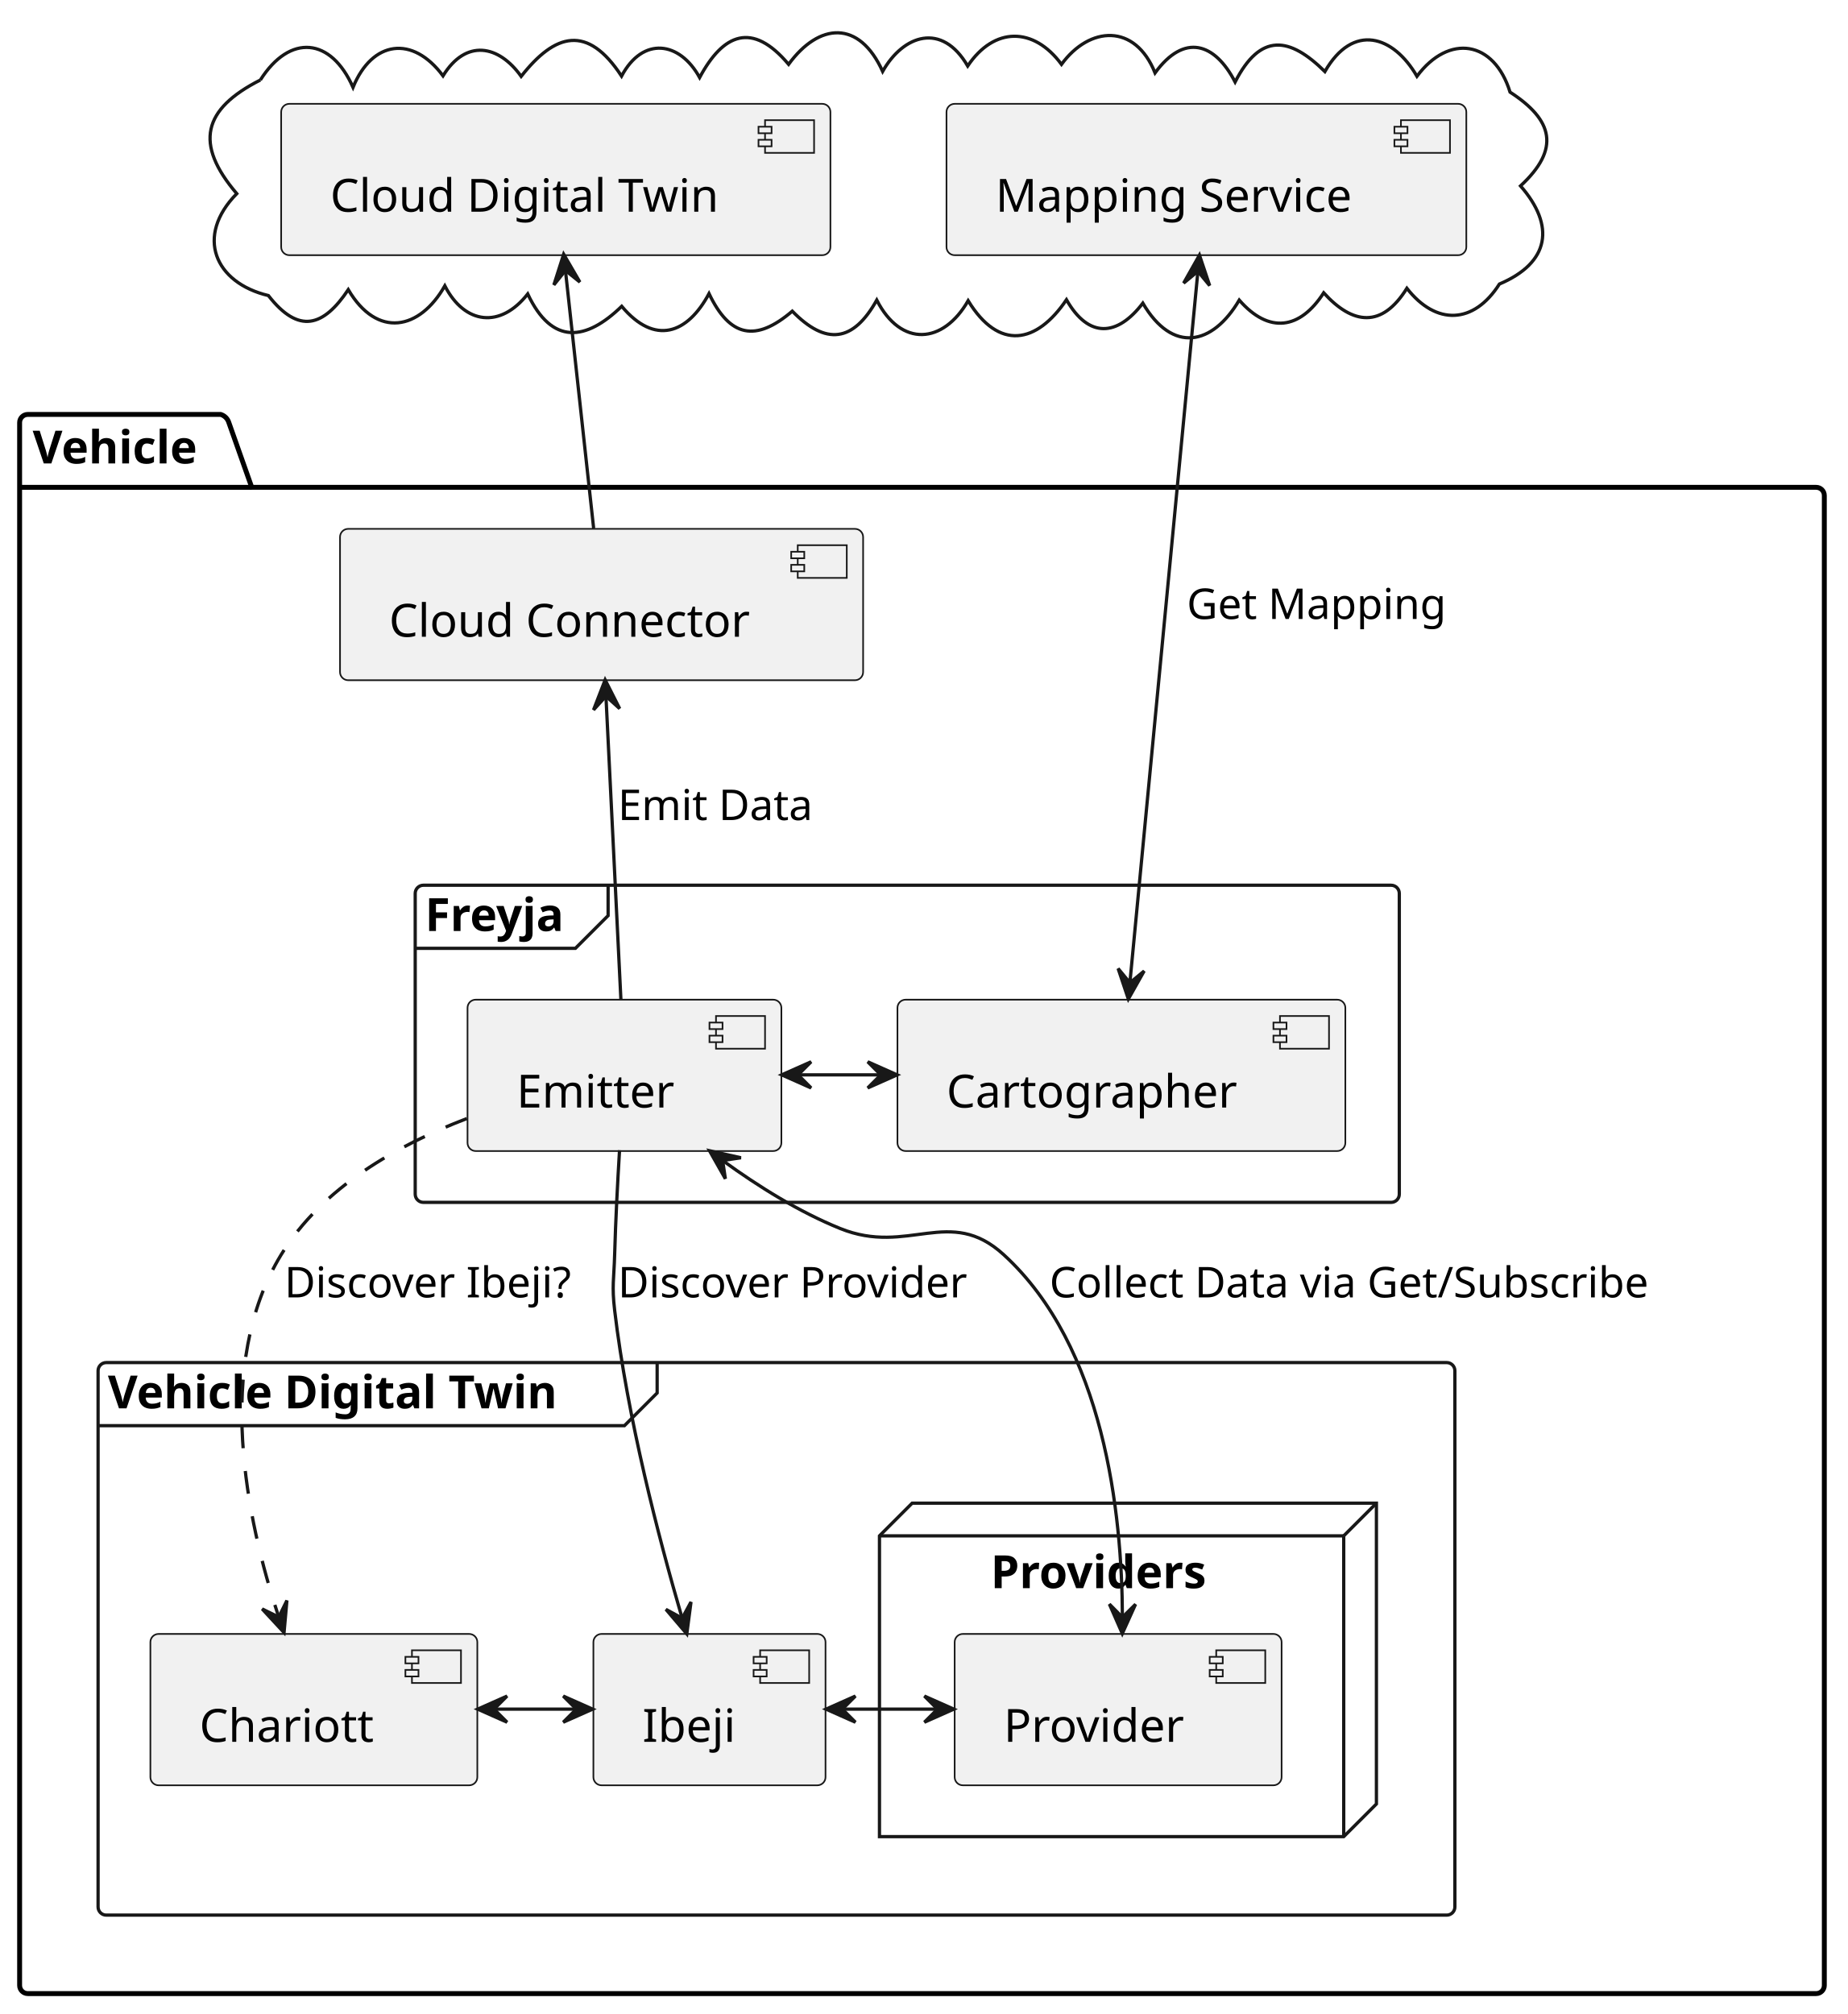
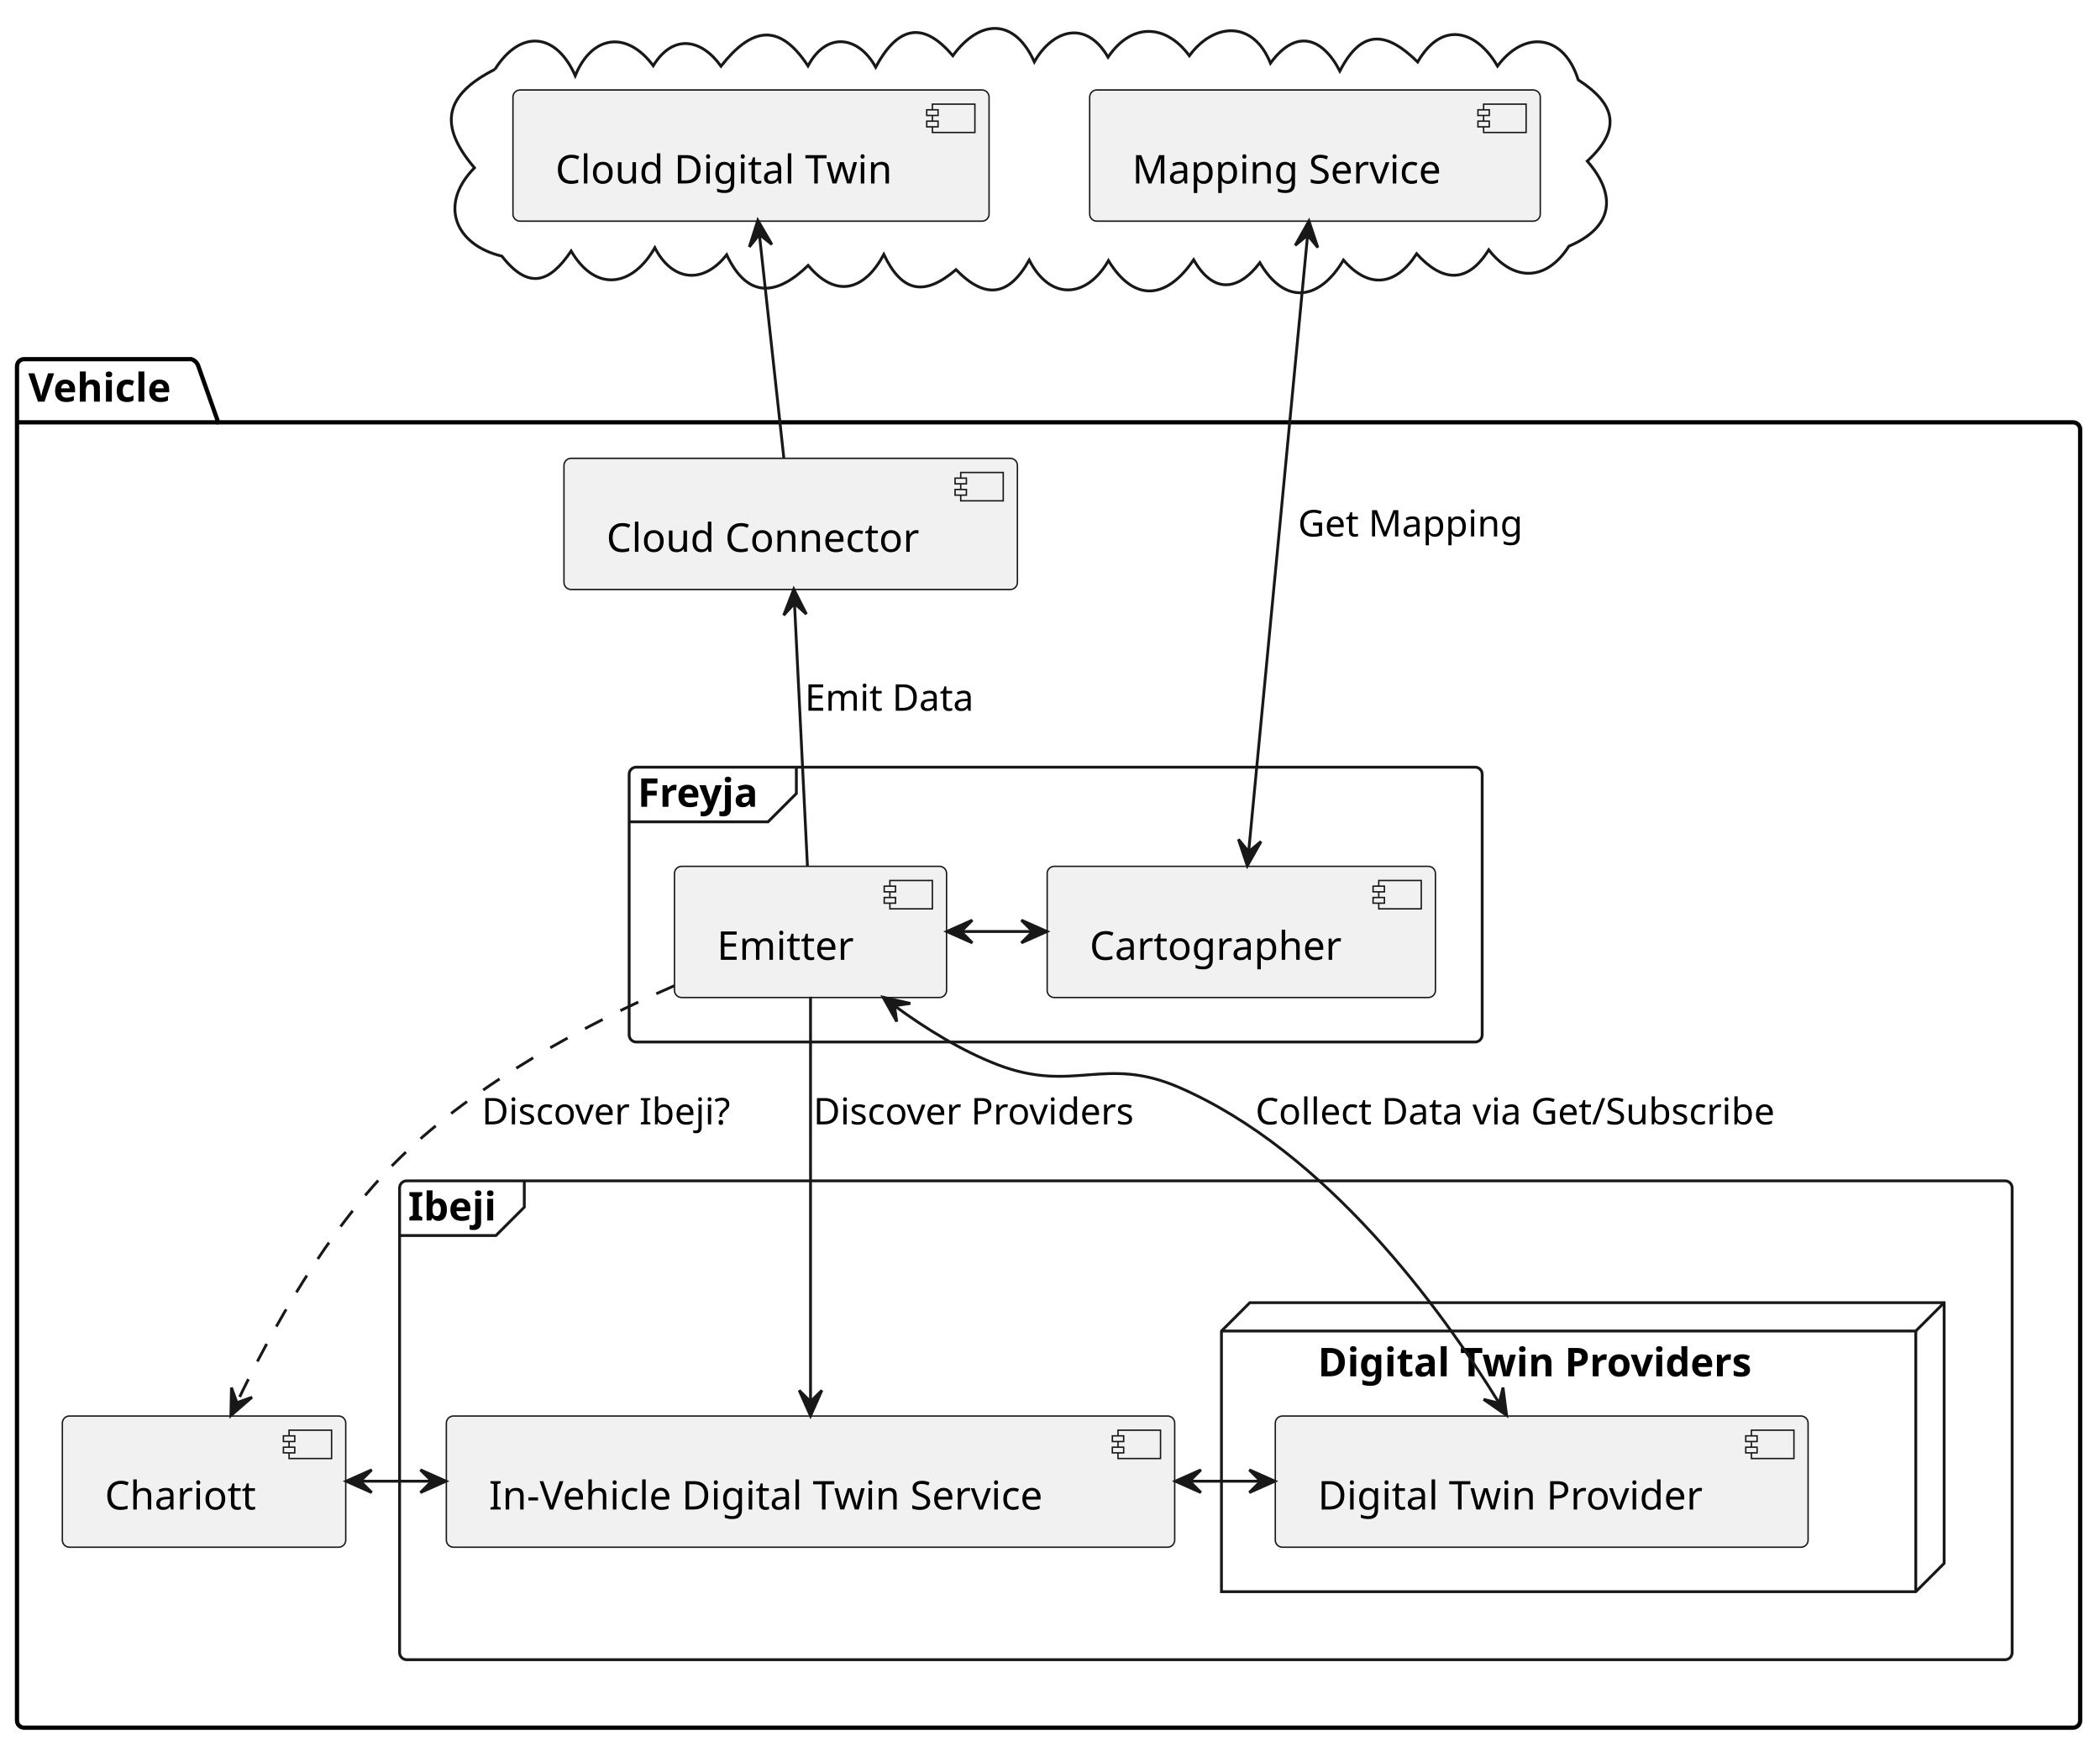
- <svg xmlns="http://www.w3.org/2000/svg" contentStyleType="text/css" height="616px" preserveAspectRatio="none" style="width:565px;height:616px;background:#FFFFFF;" version="1.1" viewBox="0 0 565 616" width="565px" zoomAndPan="magnify">
+ <svg xmlns="http://www.w3.org/2000/svg" contentStyleType="text/css" height="616px" preserveAspectRatio="none" style="width:741px;height:616px;background:#FFFFFF;" version="1.1" viewBox="0 0 741 616" width="741px" zoomAndPan="magnify">
  <defs />
  <g>
    <g id="cluster_##2">
-       <path d="M79.629,24.474 C88.694,10.212 101.244,11.468 107.978,26.714 C113.843,12.363 126.204,10.676 135.502,23.199 C142.524,11.795 152.53,13.721 159.409,23.362 C169.776,10.161 179.665,7.324 190.111,23.278 C196.625,11.039 207.902,12.618 213.991,23.713 C221.19,10.316 230.05,6.42 241.205,19.673 C250.542,6.916 262.792,6 269.974,21.841 C276.3,10.669 288.083,6.613 295.985,20.185 C304.084,8.133 316.161,8.15 324.674,19.683 C333.255,7.939 347.181,7.049 353.293,22.301 C362.242,10.034 371.578,13.103 377.778,25.078 C385.569,9.882 394.443,11.252 405.238,21.884 C413.87,6.86 426.173,10.863 433.397,23.327 C443.187,10.197 457.01,12.39 461.875,28.177 C475.03,36.699 477.342,45.507 465.078,56.866 C475.713,69.036 474.076,80.321 458.62,86.876 C450.755,99.212 439.273,99.617 430.315,88.177 C422.642,100.497 413.744,99.329 404.872,89.56 C397.642,100.774 388.144,102.217 379.047,91.787 C370.872,105.658 358.659,108.267 349.551,92.721 C341.752,102.944 332.998,103.606 326.194,91.672 C317.075,105.173 305.534,107.371 296.124,91.975 C288.491,105.268 275.614,106.319 268.169,91.785 C260.954,104.7 252.625,105.709 242.335,95.174 C231.125,104.738 223.239,103.153 216.865,89.799 C210.274,102.108 200.301,105.78 190.161,93.682 C179.261,104.277 168.849,105.715 161.414,89.909 C153.087,100.534 142.18,99.31 136.058,87.425 C128.344,100.994 115.371,103.592 106.526,88.594 C98.928,99.925 91.407,102.339 82.089,90.4 C65.64,86.473 59.62,72.225 72.419,59.226 C59.383,43.957 62.054,33.392 79.629,24.474 " fill="none" style="stroke:#181818;stroke-width:1.0;" />
+       <path d="M174.629,24.474 C183.694,10.212 196.244,11.468 202.978,26.714 C208.843,12.363 221.204,10.676 230.502,23.199 C237.524,11.795 247.53,13.721 254.409,23.362 C264.776,10.161 274.665,7.324 285.111,23.278 C291.625,11.039 302.902,12.618 308.991,23.713 C316.19,10.316 325.05,6.42 336.205,19.673 C345.542,6.916 357.792,6 364.974,21.841 C371.3,10.669 383.083,6.613 390.985,20.185 C399.084,8.133 411.161,8.15 419.674,19.683 C428.255,7.939 442.181,7.049 448.293,22.301 C457.242,10.034 466.578,13.103 472.778,25.078 C480.569,9.882 489.443,11.252 500.238,21.884 C508.87,6.86 521.173,10.863 528.397,23.327 C538.187,10.197 552.01,12.39 556.875,28.177 C570.03,36.699 572.342,45.507 560.078,56.866 C570.713,69.036 569.076,80.321 553.62,86.876 C545.755,99.212 534.273,99.617 525.314,88.177 C517.642,100.497 508.744,99.329 499.872,89.56 C492.642,100.774 483.144,102.217 474.047,91.787 C465.872,105.658 453.659,108.267 444.551,92.721 C436.752,102.944 427.998,103.606 421.194,91.672 C412.075,105.173 400.534,107.371 391.124,91.975 C383.491,105.268 370.614,106.319 363.169,91.785 C355.954,104.7 347.625,105.709 337.335,95.174 C326.125,104.738 318.239,103.153 311.865,89.799 C305.274,102.108 295.301,105.78 285.161,93.682 C274.261,104.277 263.849,105.715 256.414,89.909 C248.087,100.534 237.18,99.31 231.058,87.425 C223.344,100.994 210.371,103.592 201.526,88.594 C193.928,99.925 186.407,102.339 177.089,90.4 C160.64,86.473 154.62,72.225 167.419,59.226 C154.382,43.957 157.054,33.392 174.629,24.474 " fill="none" style="stroke:#181818;stroke-width:1.0;" />
    </g>
    <g id="cluster_Vehicle">
-       <path d="M8.5,126.756 L67.5,126.756 A3.75,3.75 0 0 1 70,129.256 L77,149.053 L555.5,149.053 A2.5,2.5 0 0 1 558,151.553 L558,607.256 A2.5,2.5 0 0 1 555.5,609.756 L8.5,609.756 A2.5,2.5 0 0 1 6,607.256 L6,129.256 A2.5,2.5 0 0 1 8.5,126.756 " fill="none" style="stroke:#000000;stroke-width:1.5;" />
+       <path d="M8.5,126.756 L67.5,126.756 A3.75,3.75 0 0 1 70,129.256 L77,149.053 L731.5,149.053 A2.5,2.5 0 0 1 734,151.553 L734,607.256 A2.5,2.5 0 0 1 731.5,609.756 L8.5,609.756 A2.5,2.5 0 0 1 6,607.256 L6,129.256 A2.5,2.5 0 0 1 8.5,126.756 " fill="none" style="stroke:#000000;stroke-width:1.5;" />
      <line style="stroke:#000000;stroke-width:1.5;" x1="6" x2="77" y1="149.053" y2="149.053" />
      <text fill="#000000" font-family="sans-serif" font-size="14" font-weight="bold" lengthAdjust="spacing" textLength="58" x="10" y="141.751">Vehicle</text>
    </g>
    <g id="cluster_Freyja">
-       <rect fill="none" height="97" rx="2.5" ry="2.5" style="stroke:#181818;stroke-width:1.0;" width="301" x="127" y="270.756" />
-       <path d="M186,270.756 L186,280.053 L176,290.053 L127,290.053 " fill="none" style="stroke:#181818;stroke-width:1.0;" />
-       <text fill="#000000" font-family="sans-serif" font-size="14" font-weight="bold" lengthAdjust="spacing" textLength="49" x="130" y="284.751">Freyja</text>
+       <rect fill="none" height="97" rx="2.5" ry="2.5" style="stroke:#181818;stroke-width:1.0;" width="301" x="222" y="270.756" />
+       <path d="M281,270.756 L281,280.053 L271,290.053 L222,290.053 " fill="none" style="stroke:#181818;stroke-width:1.0;" />
+       <text fill="#000000" font-family="sans-serif" font-size="14" font-weight="bold" lengthAdjust="spacing" textLength="49" x="225" y="284.751">Freyja</text>
    </g>
-     <g id="cluster_Vehicle Digital Twin">
-       <rect fill="none" height="169" rx="2.5" ry="2.5" style="stroke:#181818;stroke-width:1.0;" width="415" x="30" y="416.756" />
-       <path d="M201,416.756 L201,426.053 L191,436.053 L30,436.053 " fill="none" style="stroke:#181818;stroke-width:1.0;" />
-       <text fill="#000000" font-family="sans-serif" font-size="14" font-weight="bold" lengthAdjust="spacing" textLength="161" x="33" y="430.751">Vehicle Digital Twin</text>
+     <g id="cluster_Ibeji">
+       <rect fill="none" height="169" rx="2.5" ry="2.5" style="stroke:#181818;stroke-width:1.0;" width="569" x="141" y="416.756" />
+       <path d="M185,416.756 L185,426.053 L175,436.053 L141,436.053 " fill="none" style="stroke:#181818;stroke-width:1.0;" />
+       <text fill="#000000" font-family="sans-serif" font-size="14" font-weight="bold" lengthAdjust="spacing" textLength="34" x="144" y="430.751">Ibeji</text>
    </g>
-     <g id="cluster_Providers">
-       <polygon fill="none" points="269,469.756,279,459.756,421,459.756,421,551.756,411,561.756,269,561.756,269,469.756" style="stroke:#181818;stroke-width:1.0;" />
-       <line style="stroke:#181818;stroke-width:1.0;" x1="411" x2="421" y1="469.756" y2="459.756" />
-       <line style="stroke:#181818;stroke-width:1.0;" x1="269" x2="411" y1="469.756" y2="469.756" />
-       <line style="stroke:#181818;stroke-width:1.0;" x1="411" x2="411" y1="469.756" y2="561.756" />
-       <text fill="#000000" font-family="sans-serif" font-size="14" font-weight="bold" lengthAdjust="spacing" textLength="76" x="303" y="485.751">Providers</text>
+     <g id="cluster_Digital Twin Providers">
+       <polygon fill="none" points="431,469.756,441,459.756,686,459.756,686,551.756,676,561.756,431,561.756,431,469.756" style="stroke:#181818;stroke-width:1.0;" />
+       <line style="stroke:#181818;stroke-width:1.0;" x1="676" x2="686" y1="469.756" y2="459.756" />
+       <line style="stroke:#181818;stroke-width:1.0;" x1="431" x2="676" y1="469.756" y2="469.756" />
+       <line style="stroke:#181818;stroke-width:1.0;" x1="676" x2="676" y1="469.756" y2="561.756" />
+       <text fill="#000000" font-family="sans-serif" font-size="14" font-weight="bold" lengthAdjust="spacing" textLength="179" x="465" y="485.751">Digital Twin Providers</text>
    </g>
    <g id="elem_Cloud Digital Twin">
-       <rect fill="#F1F1F1" height="46.297" rx="2.5" ry="2.5" style="stroke:#181818;stroke-width:0.5;" width="168" x="86" y="31.756" />
-       <rect fill="#F1F1F1" height="10" style="stroke:#181818;stroke-width:0.5;" width="15" x="234" y="36.756" />
-       <rect fill="#F1F1F1" height="2" style="stroke:#181818;stroke-width:0.5;" width="4" x="232" y="38.756" />
-       <rect fill="#F1F1F1" height="2" style="stroke:#181818;stroke-width:0.5;" width="4" x="232" y="42.756" />
-       <text fill="#000000" font-family="sans-serif" font-size="14" lengthAdjust="spacing" textLength="128" x="101" y="64.751">Cloud Digital Twin</text>
+       <rect fill="#F1F1F1" height="46.297" rx="2.5" ry="2.5" style="stroke:#181818;stroke-width:0.5;" width="168" x="181" y="31.756" />
+       <rect fill="#F1F1F1" height="10" style="stroke:#181818;stroke-width:0.5;" width="15" x="329" y="36.756" />
+       <rect fill="#F1F1F1" height="2" style="stroke:#181818;stroke-width:0.5;" width="4" x="327" y="38.756" />
+       <rect fill="#F1F1F1" height="2" style="stroke:#181818;stroke-width:0.5;" width="4" x="327" y="42.756" />
+       <text fill="#000000" font-family="sans-serif" font-size="14" lengthAdjust="spacing" textLength="128" x="196" y="64.751">Cloud Digital Twin</text>
    </g>
    <g id="elem_Mapping Service">
-       <rect fill="#F1F1F1" height="46.297" rx="2.5" ry="2.5" style="stroke:#181818;stroke-width:0.5;" width="159" x="289.5" y="31.756" />
-       <rect fill="#F1F1F1" height="10" style="stroke:#181818;stroke-width:0.5;" width="15" x="428.5" y="36.756" />
-       <rect fill="#F1F1F1" height="2" style="stroke:#181818;stroke-width:0.5;" width="4" x="426.5" y="38.756" />
-       <rect fill="#F1F1F1" height="2" style="stroke:#181818;stroke-width:0.5;" width="4" x="426.5" y="42.756" />
-       <text fill="#000000" font-family="sans-serif" font-size="14" lengthAdjust="spacing" textLength="119" x="304.5" y="64.751">Mapping Service</text>
+       <rect fill="#F1F1F1" height="46.297" rx="2.5" ry="2.5" style="stroke:#181818;stroke-width:0.5;" width="159" x="384.5" y="31.756" />
+       <rect fill="#F1F1F1" height="10" style="stroke:#181818;stroke-width:0.5;" width="15" x="523.5" y="36.756" />
+       <rect fill="#F1F1F1" height="2" style="stroke:#181818;stroke-width:0.5;" width="4" x="521.5" y="38.756" />
+       <rect fill="#F1F1F1" height="2" style="stroke:#181818;stroke-width:0.5;" width="4" x="521.5" y="42.756" />
+       <text fill="#000000" font-family="sans-serif" font-size="14" lengthAdjust="spacing" textLength="119" x="399.5" y="64.751">Mapping Service</text>
+     </g>
+     <g id="elem_Chariott">
+       <rect fill="#F1F1F1" height="46.297" rx="2.5" ry="2.5" style="stroke:#181818;stroke-width:0.5;" width="100" x="22" y="499.756" />
+       <rect fill="#F1F1F1" height="10" style="stroke:#181818;stroke-width:0.5;" width="15" x="102" y="504.756" />
+       <rect fill="#F1F1F1" height="2" style="stroke:#181818;stroke-width:0.5;" width="4" x="100" y="506.756" />
+       <rect fill="#F1F1F1" height="2" style="stroke:#181818;stroke-width:0.5;" width="4" x="100" y="510.756" />
+       <text fill="#000000" font-family="sans-serif" font-size="14" lengthAdjust="spacing" textLength="60" x="37" y="532.751">Chariott</text>
    </g>
    <g id="elem_Cloud Connector">
-       <rect fill="#F1F1F1" height="46.297" rx="2.5" ry="2.5" style="stroke:#181818;stroke-width:0.5;" width="160" x="104" y="161.756" />
-       <rect fill="#F1F1F1" height="10" style="stroke:#181818;stroke-width:0.5;" width="15" x="244" y="166.756" />
-       <rect fill="#F1F1F1" height="2" style="stroke:#181818;stroke-width:0.5;" width="4" x="242" y="168.756" />
-       <rect fill="#F1F1F1" height="2" style="stroke:#181818;stroke-width:0.5;" width="4" x="242" y="172.756" />
-       <text fill="#000000" font-family="sans-serif" font-size="14" lengthAdjust="spacing" textLength="120" x="119" y="194.751">Cloud Connector</text>
+       <rect fill="#F1F1F1" height="46.297" rx="2.5" ry="2.5" style="stroke:#181818;stroke-width:0.5;" width="160" x="199" y="161.756" />
+       <rect fill="#F1F1F1" height="10" style="stroke:#181818;stroke-width:0.5;" width="15" x="339" y="166.756" />
+       <rect fill="#F1F1F1" height="2" style="stroke:#181818;stroke-width:0.5;" width="4" x="337" y="168.756" />
+       <rect fill="#F1F1F1" height="2" style="stroke:#181818;stroke-width:0.5;" width="4" x="337" y="172.756" />
+       <text fill="#000000" font-family="sans-serif" font-size="14" lengthAdjust="spacing" textLength="120" x="214" y="194.751">Cloud Connector</text>
    </g>
    <g id="elem_Cartographer">
-       <rect fill="#F1F1F1" height="46.297" rx="2.5" ry="2.5" style="stroke:#181818;stroke-width:0.5;" width="137" x="274.5" y="305.756" />
-       <rect fill="#F1F1F1" height="10" style="stroke:#181818;stroke-width:0.5;" width="15" x="391.5" y="310.756" />
-       <rect fill="#F1F1F1" height="2" style="stroke:#181818;stroke-width:0.5;" width="4" x="389.5" y="312.756" />
-       <rect fill="#F1F1F1" height="2" style="stroke:#181818;stroke-width:0.5;" width="4" x="389.5" y="316.756" />
-       <text fill="#000000" font-family="sans-serif" font-size="14" lengthAdjust="spacing" textLength="97" x="289.5" y="338.751">Cartographer</text>
+       <rect fill="#F1F1F1" height="46.297" rx="2.5" ry="2.5" style="stroke:#181818;stroke-width:0.5;" width="137" x="369.5" y="305.756" />
+       <rect fill="#F1F1F1" height="10" style="stroke:#181818;stroke-width:0.5;" width="15" x="486.5" y="310.756" />
+       <rect fill="#F1F1F1" height="2" style="stroke:#181818;stroke-width:0.5;" width="4" x="484.5" y="312.756" />
+       <rect fill="#F1F1F1" height="2" style="stroke:#181818;stroke-width:0.5;" width="4" x="484.5" y="316.756" />
+       <text fill="#000000" font-family="sans-serif" font-size="14" lengthAdjust="spacing" textLength="97" x="384.5" y="338.751">Cartographer</text>
    </g>
    <g id="elem_Emitter">
-       <rect fill="#F1F1F1" height="46.297" rx="2.5" ry="2.5" style="stroke:#181818;stroke-width:0.5;" width="96" x="143" y="305.756" />
-       <rect fill="#F1F1F1" height="10" style="stroke:#181818;stroke-width:0.5;" width="15" x="219" y="310.756" />
-       <rect fill="#F1F1F1" height="2" style="stroke:#181818;stroke-width:0.5;" width="4" x="217" y="312.756" />
-       <rect fill="#F1F1F1" height="2" style="stroke:#181818;stroke-width:0.5;" width="4" x="217" y="316.756" />
-       <text fill="#000000" font-family="sans-serif" font-size="14" lengthAdjust="spacing" textLength="56" x="158" y="338.751">Emitter</text>
+       <rect fill="#F1F1F1" height="46.297" rx="2.5" ry="2.5" style="stroke:#181818;stroke-width:0.5;" width="96" x="238" y="305.756" />
+       <rect fill="#F1F1F1" height="10" style="stroke:#181818;stroke-width:0.5;" width="15" x="314" y="310.756" />
+       <rect fill="#F1F1F1" height="2" style="stroke:#181818;stroke-width:0.5;" width="4" x="312" y="312.756" />
+       <rect fill="#F1F1F1" height="2" style="stroke:#181818;stroke-width:0.5;" width="4" x="312" y="316.756" />
+       <text fill="#000000" font-family="sans-serif" font-size="14" lengthAdjust="spacing" textLength="56" x="253" y="338.751">Emitter</text>
    </g>
-     <g id="elem_Chariott">
-       <rect fill="#F1F1F1" height="46.297" rx="2.5" ry="2.5" style="stroke:#181818;stroke-width:0.5;" width="100" x="46" y="499.756" />
-       <rect fill="#F1F1F1" height="10" style="stroke:#181818;stroke-width:0.5;" width="15" x="126" y="504.756" />
-       <rect fill="#F1F1F1" height="2" style="stroke:#181818;stroke-width:0.5;" width="4" x="124" y="506.756" />
-       <rect fill="#F1F1F1" height="2" style="stroke:#181818;stroke-width:0.5;" width="4" x="124" y="510.756" />
-       <text fill="#000000" font-family="sans-serif" font-size="14" lengthAdjust="spacing" textLength="60" x="61" y="532.751">Chariott</text>
+     <g id="elem_ivdts">
+       <rect fill="#F1F1F1" height="46.297" rx="2.5" ry="2.5" style="stroke:#181818;stroke-width:0.5;" width="257" x="157.5" y="499.756" />
+       <rect fill="#F1F1F1" height="10" style="stroke:#181818;stroke-width:0.5;" width="15" x="394.5" y="504.756" />
+       <rect fill="#F1F1F1" height="2" style="stroke:#181818;stroke-width:0.5;" width="4" x="392.5" y="506.756" />
+       <rect fill="#F1F1F1" height="2" style="stroke:#181818;stroke-width:0.5;" width="4" x="392.5" y="510.756" />
+       <text fill="#000000" font-family="sans-serif" font-size="14" lengthAdjust="spacing" textLength="217" x="172.5" y="532.751">In-Vehicle Digital Twin Service</text>
    </g>
-     <g id="elem_Ibeji">
-       <rect fill="#F1F1F1" height="46.297" rx="2.5" ry="2.5" style="stroke:#181818;stroke-width:0.5;" width="71" x="181.5" y="499.756" />
-       <rect fill="#F1F1F1" height="10" style="stroke:#181818;stroke-width:0.5;" width="15" x="232.5" y="504.756" />
-       <rect fill="#F1F1F1" height="2" style="stroke:#181818;stroke-width:0.5;" width="4" x="230.5" y="506.756" />
-       <rect fill="#F1F1F1" height="2" style="stroke:#181818;stroke-width:0.5;" width="4" x="230.5" y="510.756" />
-       <text fill="#000000" font-family="sans-serif" font-size="14" lengthAdjust="spacing" textLength="31" x="196.5" y="532.751">Ibeji</text>
-     </g>
-     <g id="elem_Provider">
-       <rect fill="#F1F1F1" height="46.297" rx="2.5" ry="2.5" style="stroke:#181818;stroke-width:0.5;" width="100" x="292" y="499.756" />
-       <rect fill="#F1F1F1" height="10" style="stroke:#181818;stroke-width:0.5;" width="15" x="372" y="504.756" />
-       <rect fill="#F1F1F1" height="2" style="stroke:#181818;stroke-width:0.5;" width="4" x="370" y="506.756" />
-       <rect fill="#F1F1F1" height="2" style="stroke:#181818;stroke-width:0.5;" width="4" x="370" y="510.756" />
-       <text fill="#000000" font-family="sans-serif" font-size="14" lengthAdjust="spacing" textLength="60" x="307" y="532.751">Provider</text>
+     <g id="elem_provider">
+       <rect fill="#F1F1F1" height="46.297" rx="2.5" ry="2.5" style="stroke:#181818;stroke-width:0.5;" width="188" x="450" y="499.756" />
+       <rect fill="#F1F1F1" height="10" style="stroke:#181818;stroke-width:0.5;" width="15" x="618" y="504.756" />
+       <rect fill="#F1F1F1" height="2" style="stroke:#181818;stroke-width:0.5;" width="4" x="616" y="506.756" />
+       <rect fill="#F1F1F1" height="2" style="stroke:#181818;stroke-width:0.5;" width="4" x="616" y="510.756" />
+       <text fill="#000000" font-family="sans-serif" font-size="14" lengthAdjust="spacing" textLength="148" x="465" y="532.751">Digital Twin Provider</text>
    </g>
    <g id="link_Emitter_Cartographer">
-       <path d="M244.335,328.756 C252.636,328.756 260.937,328.756 269.237,328.756 " fill="none" id="Emitter-Cartographer" style="stroke:#181818;stroke-width:1.0;" />
-       <polygon fill="#181818" points="239.094,328.756,248.094,332.756,244.094,328.756,248.094,324.756,239.094,328.756" style="stroke:#181818;stroke-width:1.0;" />
-       <polygon fill="#181818" points="274.406,328.756,265.406,324.756,269.406,328.756,265.406,332.756,274.406,328.756" style="stroke:#181818;stroke-width:1.0;" />
+       <path d="M339.335,328.756 C347.636,328.756 355.937,328.756 364.237,328.756 " fill="none" id="Emitter-Cartographer" style="stroke:#181818;stroke-width:1.0;" />
+       <polygon fill="#181818" points="334.094,328.756,343.094,332.756,339.094,328.756,343.094,324.756,334.094,328.756" style="stroke:#181818;stroke-width:1.0;" />
+       <polygon fill="#181818" points="369.406,328.756,360.406,324.756,364.406,328.756,360.406,332.756,369.406,328.756" style="stroke:#181818;stroke-width:1.0;" />
    </g>
    <g id="link_Cloud Connector_Emitter">
-       <path d="M185.35,213.146 C186.68,240.113 188.684,280.78 189.914,305.724 " fill="none" id="Cloud Connector-backto-Emitter" style="stroke:#181818;stroke-width:1.0;" />
-       <polygon fill="#181818" points="185.094,207.944,181.544,217.13,185.341,212.938,189.534,216.735,185.094,207.944" style="stroke:#181818;stroke-width:1.0;" />
-       <text fill="#000000" font-family="sans-serif" font-size="13" lengthAdjust="spacing" textLength="64" x="189" y="250.823">Emit Data</text>
+       <path d="M280.35,213.146 C281.68,240.113 283.684,280.78 284.914,305.724 " fill="none" id="Cloud Connector-backto-Emitter" style="stroke:#181818;stroke-width:1.0;" />
+       <polygon fill="#181818" points="280.094,207.944,276.544,217.13,280.341,212.938,284.534,216.735,280.094,207.944" style="stroke:#181818;stroke-width:1.0;" />
+       <text fill="#000000" font-family="sans-serif" font-size="13" lengthAdjust="spacing" textLength="64" x="284" y="250.823">Emit Data</text>
    </g>
    <g id="link_Mapping Service_Cartographer">
-       <path d="M366.394,83.021 C361.414,135.12 350.599,248.263 345.613,300.418 " fill="none" id="Mapping Service-Cartographer" style="stroke:#181818;stroke-width:1.0;" />
-       <polygon fill="#181818" points="366.872,78.015,362.034,86.593,366.396,82.992,369.998,87.354,366.872,78.015" style="stroke:#181818;stroke-width:1.0;" />
-       <polygon fill="#181818" points="345.121,305.571,349.959,296.992,345.597,300.593,341.995,296.231,345.121,305.571" style="stroke:#181818;stroke-width:1.0;" />
-       <text fill="#000000" font-family="sans-serif" font-size="13" lengthAdjust="spacing" textLength="80" x="363" y="189.323">Get Mapping</text>
+       <path d="M461.394,83.021 C456.414,135.12 445.599,248.263 440.613,300.418 " fill="none" id="Mapping Service-Cartographer" style="stroke:#181818;stroke-width:1.0;" />
+       <polygon fill="#181818" points="461.872,78.015,457.034,86.593,461.396,82.992,464.998,87.354,461.872,78.015" style="stroke:#181818;stroke-width:1.0;" />
+       <polygon fill="#181818" points="440.121,305.571,444.959,296.992,440.597,300.593,436.995,296.231,440.121,305.571" style="stroke:#181818;stroke-width:1.0;" />
+       <text fill="#000000" font-family="sans-serif" font-size="13" lengthAdjust="spacing" textLength="80" x="458" y="189.323">Get Mapping</text>
    </g>
    <g id="link_Cloud Digital Twin_Cloud Connector">
-       <path d="M172.968,82.896 C175.531,106.329 179.188,139.764 181.578,161.611 " fill="none" id="Cloud Digital Twin-backto-Cloud Connector" style="stroke:#181818;stroke-width:1.0;" />
-       <polygon fill="#181818" points="172.407,77.76,169.411,87.142,172.951,82.73,177.363,86.271,172.407,77.76" style="stroke:#181818;stroke-width:1.0;" />
+       <path d="M267.968,82.896 C270.531,106.329 274.188,139.764 276.578,161.611 " fill="none" id="Cloud Digital Twin-backto-Cloud Connector" style="stroke:#181818;stroke-width:1.0;" />
+       <polygon fill="#181818" points="267.407,77.76,264.411,87.142,267.951,82.73,272.363,86.271,267.407,77.76" style="stroke:#181818;stroke-width:1.0;" />
    </g>
    <g id="link_Emitter_Chariott">
-       <path d="M142.798,342.121 C121.498,350.244 98.493,363.283 86,383.756 C65.419,417.484 75.414,464.84 85.189,494.389 " fill="none" id="Emitter-to-Chariott" style="stroke:#181818;stroke-width:1.0;stroke-dasharray:7.0,7.0;" />
-       <polygon fill="#181818" points="86.878,499.332,87.755,489.522,85.262,494.6,80.184,492.107,86.878,499.332" style="stroke:#181818;stroke-width:1.0;" />
-       <text fill="#000000" font-family="sans-serif" font-size="13" lengthAdjust="spacing" textLength="92" x="87" y="396.823">Discover Ibeji?</text>
+       <path d="M237.979,347.877 C207.47,361.198 168.659,381.687 141,408.756 C115.434,433.777 95.452,470.136 83.713,494.802 " fill="none" id="Emitter-to-Chariott" style="stroke:#181818;stroke-width:1.0;stroke-dasharray:7.0,7.0;" />
+       <polygon fill="#181818" points="81.477,499.573,88.919,493.122,83.599,495.046,81.676,489.726,81.477,499.573" style="stroke:#181818;stroke-width:1.0;" />
+       <text fill="#000000" font-family="sans-serif" font-size="13" lengthAdjust="spacing" textLength="92" x="170" y="396.823">Discover Ibeji?</text>
    </g>
-     <g id="link_Emitter_Ibeji">
-       <path d="M189.497,351.814 C188.902,361.594 188.292,373.244 188,383.756 C187.79,391.309 187.113,393.253 188,400.756 C191.881,433.602 201.493,470.441 208.593,494.747 " fill="none" id="Emitter-to-Ibeji" style="stroke:#181818;stroke-width:1.0;" />
-       <polygon fill="#181818" points="210.067,499.738,211.355,489.974,208.651,494.942,203.683,492.238,210.067,499.738" style="stroke:#181818;stroke-width:1.0;" />
-       <text fill="#000000" font-family="sans-serif" font-size="13" lengthAdjust="spacing" textLength="113" x="189" y="396.823">Discover Provider</text>
+     <g id="link_Emitter_ivdts">
+       <path d="M286,351.781 C286,386.987 286,455.873 286,494.259 " fill="none" id="Emitter-to-ivdts" style="stroke:#181818;stroke-width:1.0;" />
+       <polygon fill="#181818" points="286,499.693,290,490.693,286,494.693,282,490.693,286,499.693" style="stroke:#181818;stroke-width:1.0;" />
+       <text fill="#000000" font-family="sans-serif" font-size="13" lengthAdjust="spacing" textLength="120" x="287" y="396.823">Discover Providers</text>
    </g>
-     <g id="link_Emitter_Provider">
-       <path d="M221.179,355.053 C231.891,362.835 244.423,370.679 257,375.756 C277.869,384.18 290.389,368.572 307,383.756 C337.784,411.895 343.193,462.894 343.303,494.393 " fill="none" id="Emitter-Provider" style="stroke:#181818;stroke-width:1.0;" />
-       <polygon fill="#181818" points="217.014,351.964,221.862,360.537,221.031,354.942,226.626,354.111,217.014,351.964" style="stroke:#181818;stroke-width:1.0;" />
-       <polygon fill="#181818" points="343.273,499.655,347.324,490.678,343.302,494.655,339.325,490.632,343.273,499.655" style="stroke:#181818;stroke-width:1.0;" />
-       <text fill="#000000" font-family="sans-serif" font-size="13" lengthAdjust="spacing" textLength="194" x="321" y="396.823">Collect Data via Get/Subscribe</text>
+     <g id="link_Emitter_provider">
+       <path d="M315.789,355.09 C326.557,362.961 339.223,370.851 352,375.756 C378.762,386.029 389.705,372.341 416,383.756 C468.067,406.358 508.407,461.822 528.963,495.147 " fill="none" id="Emitter-provider" style="stroke:#181818;stroke-width:1.0;" />
+       <polygon fill="#181818" points="311.606,351.964,316.422,360.555,315.611,354.956,321.21,354.146,311.606,351.964" style="stroke:#181818;stroke-width:1.0;" />
+       <polygon fill="#181818" points="531.611,499.497,530.348,489.729,529.011,495.226,523.515,493.889,531.611,499.497" style="stroke:#181818;stroke-width:1.0;" />
+       <text fill="#000000" font-family="sans-serif" font-size="13" lengthAdjust="spacing" textLength="194" x="443" y="396.823">Collect Data via Get/Subscribe</text>
    </g>
-     <g id="link_Chariott_Ibeji">
-       <path d="M151.322,522.756 C159.59,522.756 167.858,522.756 176.126,522.756 " fill="none" id="Chariott-Ibeji" style="stroke:#181818;stroke-width:1.0;" />
-       <polygon fill="#181818" points="146.102,522.756,155.102,526.756,151.102,522.756,155.102,518.756,146.102,522.756" style="stroke:#181818;stroke-width:1.0;" />
-       <polygon fill="#181818" points="181.274,522.756,172.274,518.756,176.274,522.756,172.274,526.756,181.274,522.756" style="stroke:#181818;stroke-width:1.0;" />
+     <g id="link_Chariott_ivdts">
+       <path d="M127.381,522.756 C135.656,522.756 143.93,522.756 152.205,522.756 " fill="none" id="Chariott-ivdts" style="stroke:#181818;stroke-width:1.0;" />
+       <polygon fill="#181818" points="122.156,522.756,131.156,526.756,127.156,522.756,131.156,518.756,122.156,522.756" style="stroke:#181818;stroke-width:1.0;" />
+       <polygon fill="#181818" points="157.357,522.756,148.357,518.756,152.357,522.756,148.357,526.756,157.357,522.756" style="stroke:#181818;stroke-width:1.0;" />
    </g>
-     <g id="link_Ibeji_Provider">
-       <path d="M257.837,522.756 C267.46,522.756 277.082,522.756 286.705,522.756 " fill="none" id="Ibeji-Provider" style="stroke:#181818;stroke-width:1.0;" />
-       <polygon fill="#181818" points="252.645,522.756,261.645,526.756,257.645,522.756,261.645,518.756,252.645,522.756" style="stroke:#181818;stroke-width:1.0;" />
-       <polygon fill="#181818" points="291.738,522.756,282.738,518.756,286.738,522.756,282.738,526.756,291.738,522.756" style="stroke:#181818;stroke-width:1.0;" />
+     <g id="link_ivdts_provider">
+       <path d="M419.957,522.756 C428.205,522.756 436.454,522.756 444.702,522.756 " fill="none" id="ivdts-provider" style="stroke:#181818;stroke-width:1.0;" />
+       <polygon fill="#181818" points="414.748,522.756,423.748,526.756,419.748,522.756,423.748,518.756,414.748,522.756" style="stroke:#181818;stroke-width:1.0;" />
+       <polygon fill="#181818" points="449.838,522.756,440.838,518.756,444.838,522.756,440.838,526.756,449.838,522.756" style="stroke:#181818;stroke-width:1.0;" />
    </g>
  </g>
</svg>
